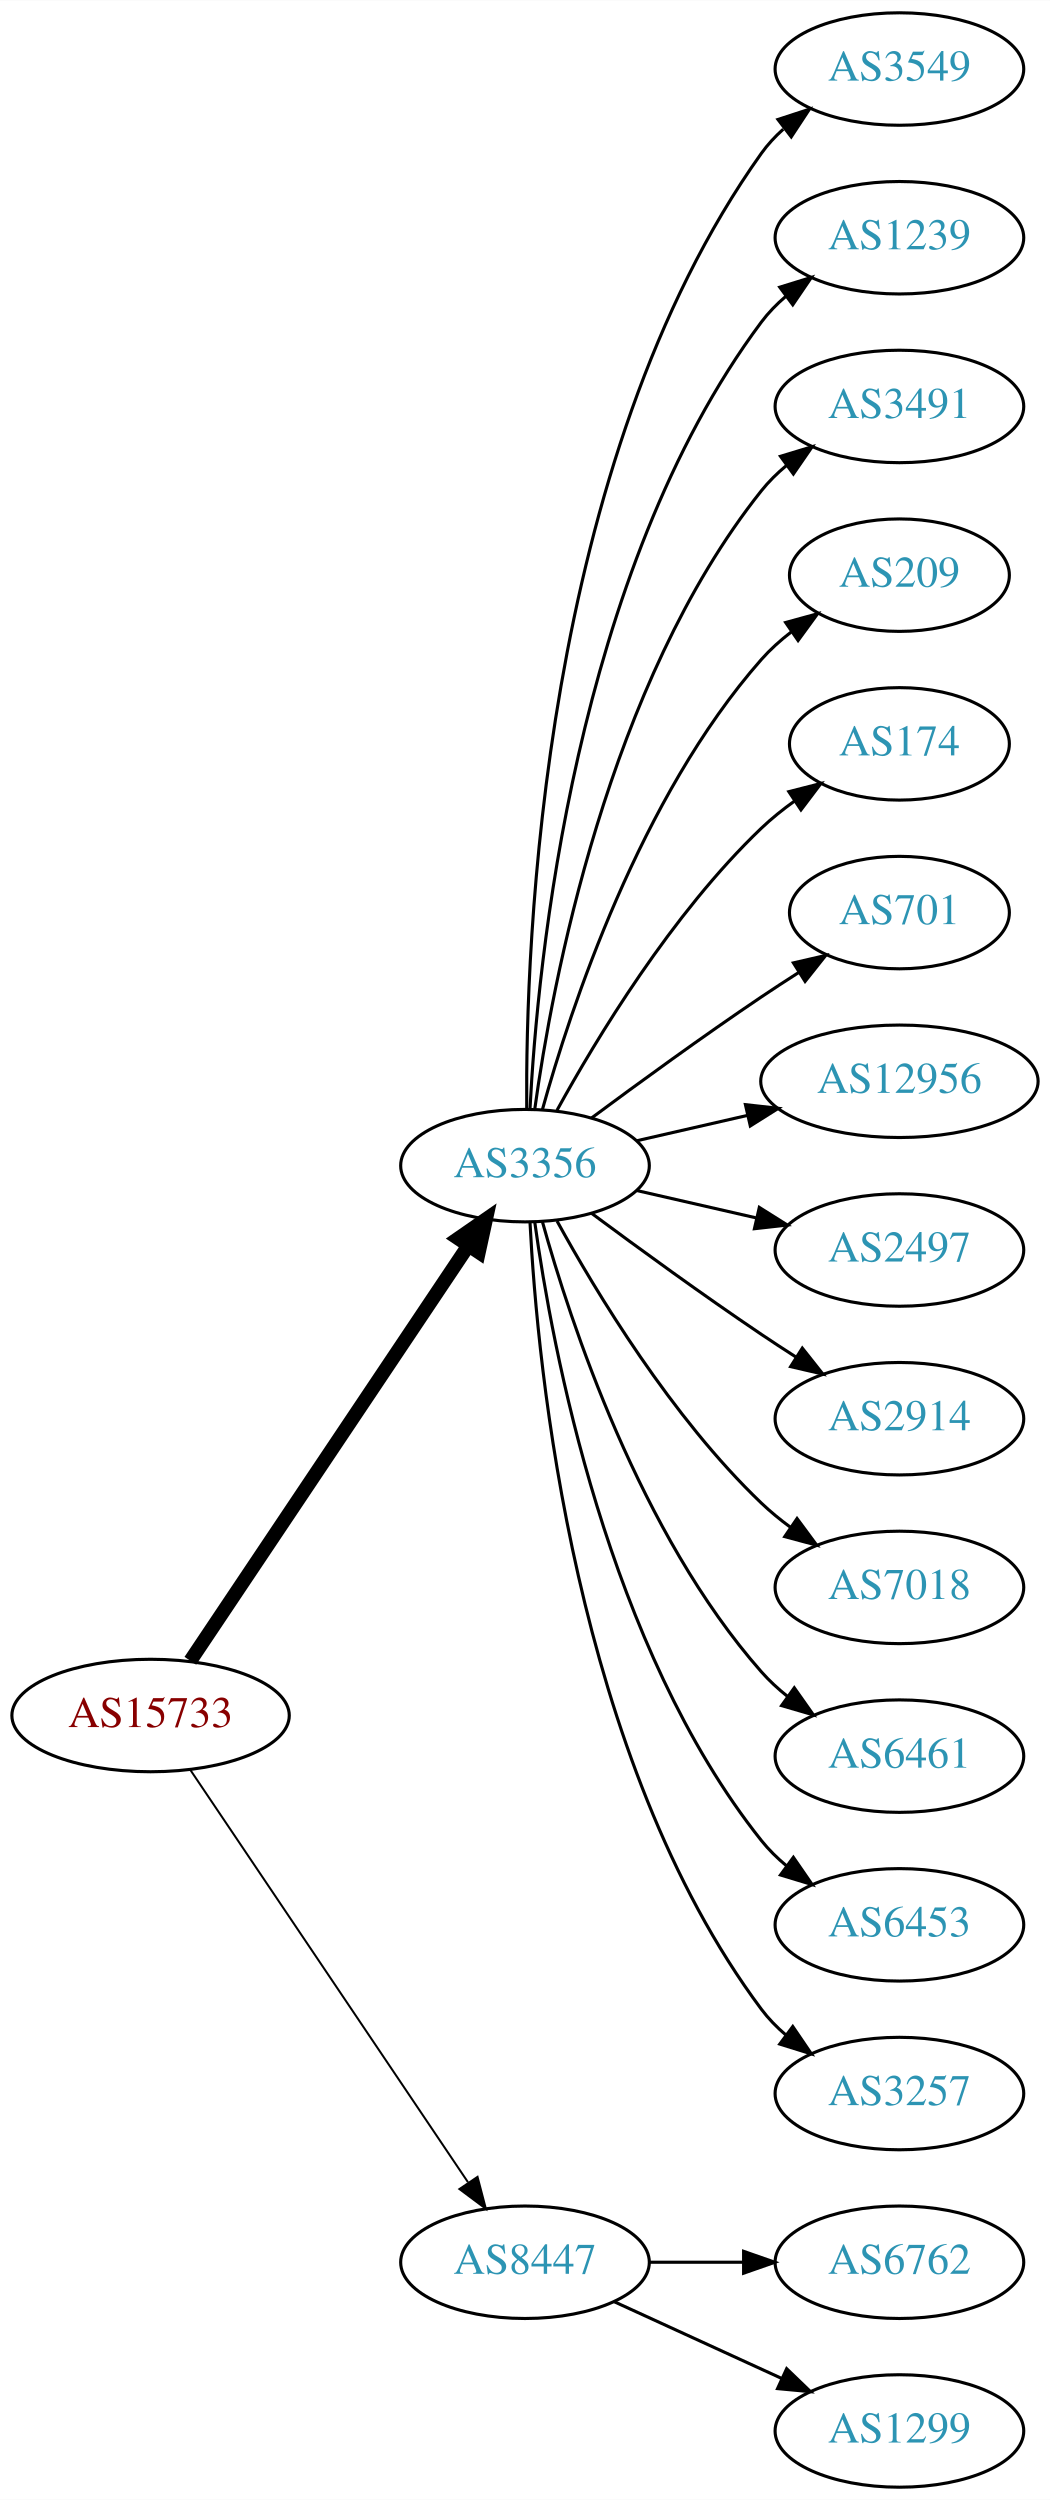
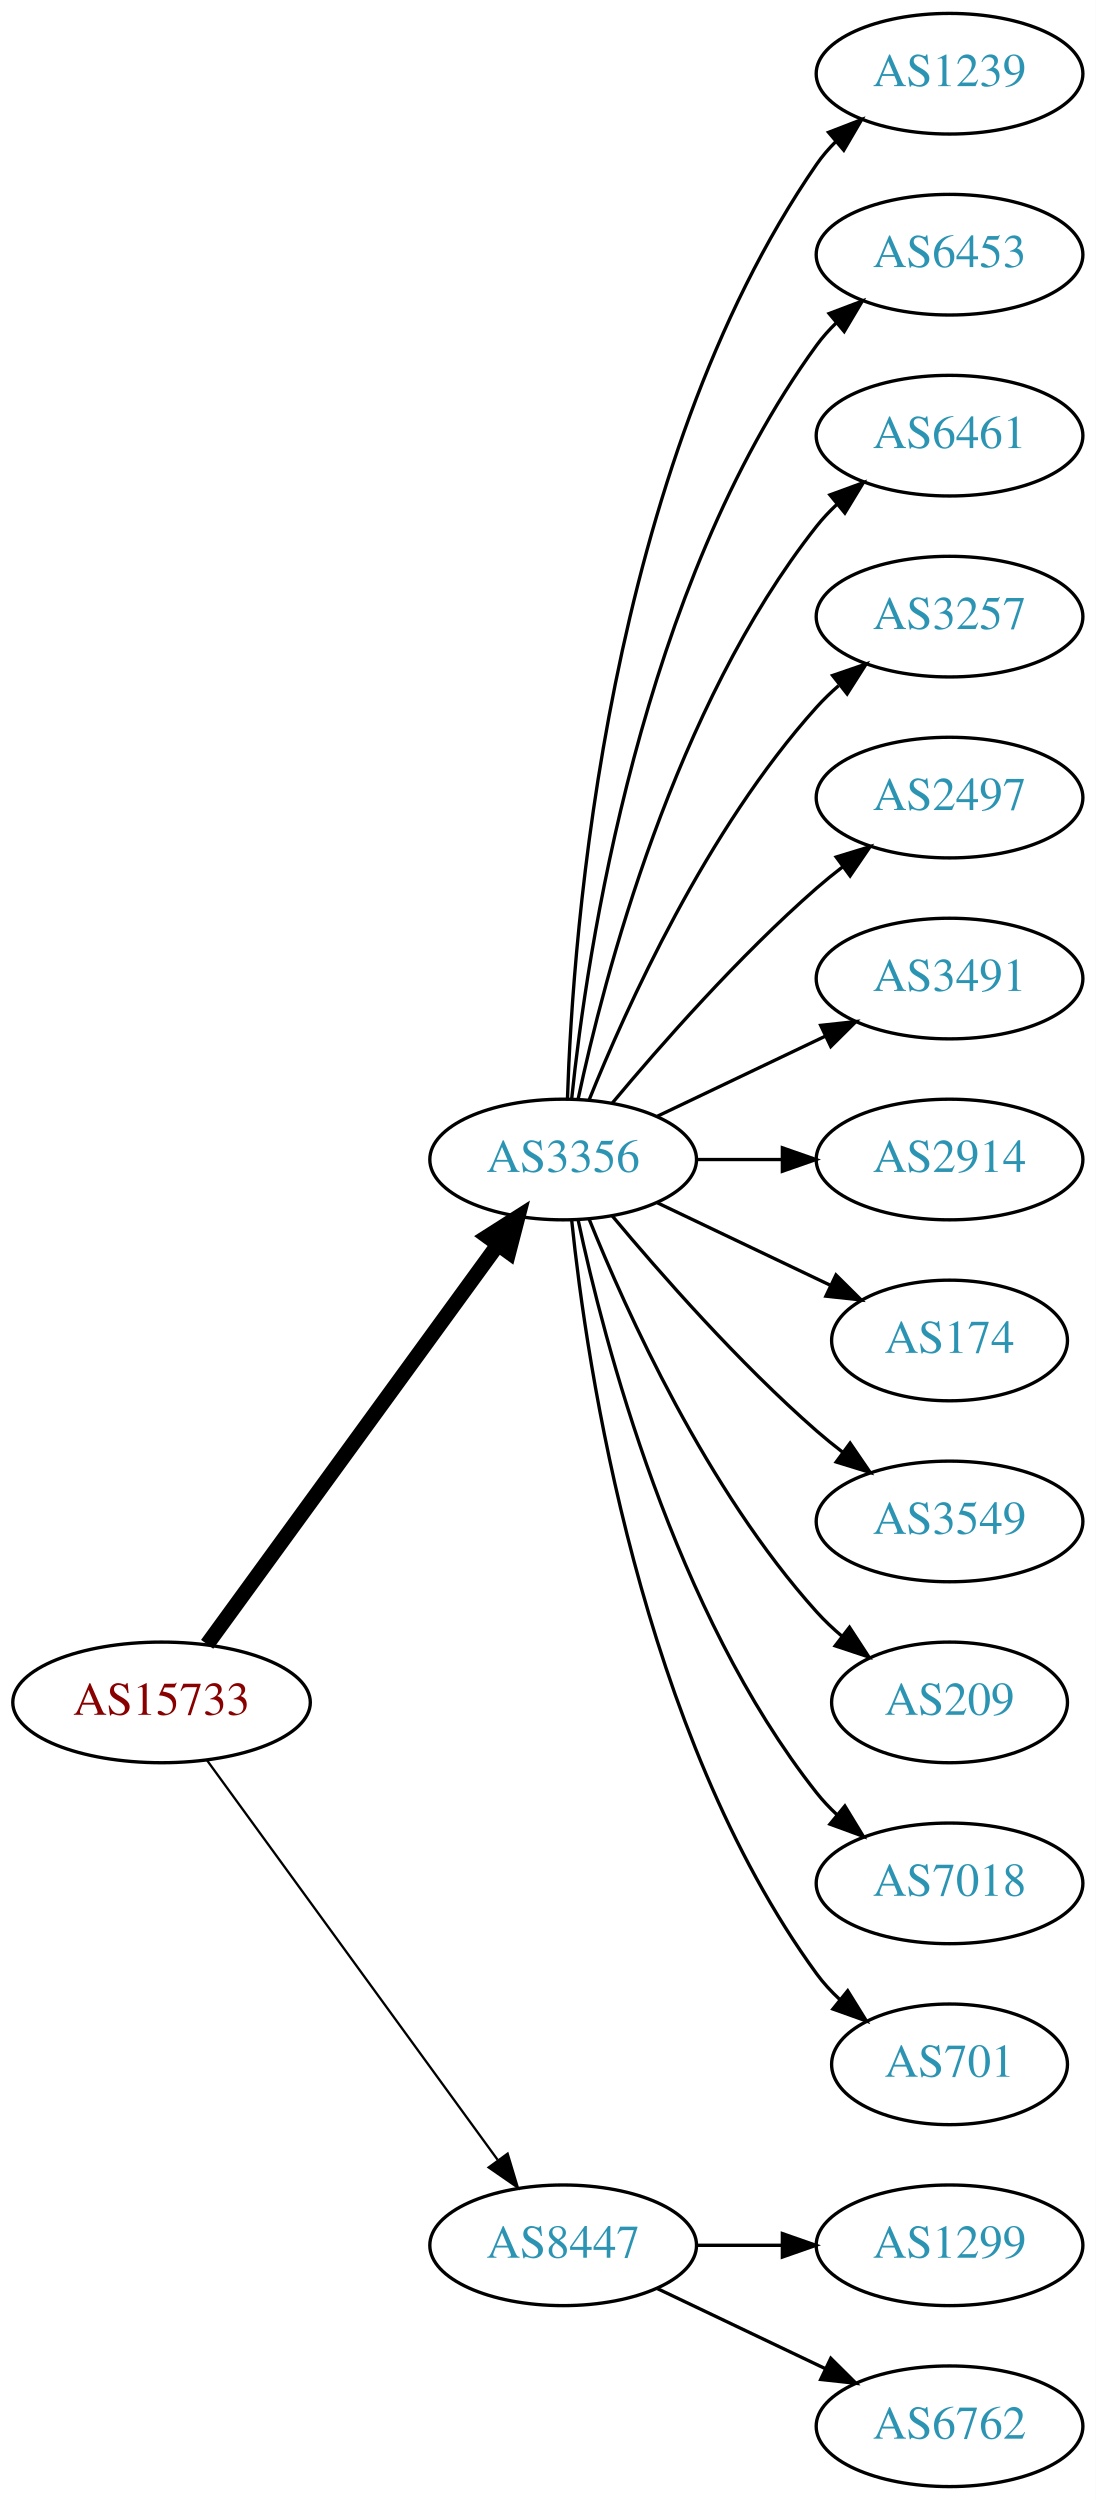
- <svg xmlns="http://www.w3.org/2000/svg" xmlns:xlink="http://www.w3.org/1999/xlink" width="336pt" height="800pt" viewBox="0.00 0.00 336.08 800.00">
-   <g id="graph0" class="graph" transform="scale(1 1) rotate(0) translate(4 796)">
-     <polygon fill="white" stroke="none" points="-4,4 -4,-796 332.077,-796 332.077,4 -4,4" />
+ <svg xmlns="http://www.w3.org/2000/svg" xmlns:xlink="http://www.w3.org/1999/xlink" width="327pt" height="746pt" viewBox="0.00 0.00 326.98 746.00">
+   <g id="graph0" class="graph" transform="scale(1 1) rotate(0) translate(4 742)">
+     <polygon fill="white" stroke="none" points="-4,4 -4,-742 322.978,-742 322.978,4 -4,4" />
    <g id="node1" class="node">
      <g id="a_node1">
        <a xlink:href="/asn/15733" xlink:title="AS15733 ~ Corporate Datacenter Austria [AT]">
-           <ellipse fill="#ffffff" stroke="black" cx="44.196" cy="-247" rx="44.393" ry="18" />
-           <text text-anchor="middle" x="44.196" y="-243.3" font-family="Times,serif" font-size="14.00" fill="#880000">AS15733</text>
+           <ellipse fill="#ffffff" stroke="black" cx="44.196" cy="-234" rx="44.393" ry="18" />
+           <text text-anchor="middle" x="44.196" y="-230.3" font-family="Times,serif" font-size="14.00" fill="#880000">AS15733</text>
        </a>
      </g>
    </g>
    <g id="node2" class="node">
      <g id="a_node2">
        <a xlink:href="/asn/3356" xlink:title="AS3356 ~ Level 3 Parent, LLC [US]">
-           <ellipse fill="#ffffff" stroke="black" cx="164.039" cy="-423" rx="39.794" ry="18" />
-           <text text-anchor="middle" x="164.039" y="-419.3" font-family="Times,serif" font-size="14.00" fill="#2c94b3">AS3356</text>
+           <ellipse fill="#ffffff" stroke="black" cx="164.039" cy="-396" rx="39.794" ry="18" />
+           <text text-anchor="middle" x="164.039" y="-392.3" font-family="Times,serif" font-size="14.00" fill="#2c94b3">AS3356</text>
        </a>
      </g>
    </g>
    <g id="edge1" class="edge">
-       <path fill="none" stroke="black" stroke-width="4.5" d="M56.926,-264.519C77.803,-295.699 121.491,-360.948 145.794,-397.245" />
-       <polygon fill="black" stroke="black" stroke-width="4.5" points="142.694,-399.693 151.53,-405.811 149.238,-395.311 142.694,-399.693" />
+       <path fill="none" stroke="black" stroke-width="4.5" d="M57.807,-251.337C78.628,-279.96 120.29,-337.233 144.479,-370.486" />
+       <polygon fill="black" stroke="black" stroke-width="4.5" points="141.451,-373.017 150.518,-378.788 147.82,-368.385 141.451,-373.017" />
    </g>
    <g id="node3" class="node">
      <g id="a_node3">
        <a xlink:href="/asn/8447" xlink:title="AS8447 ~ A1 Telekom Austria AG [AT]">
          <ellipse fill="#ffffff" stroke="black" cx="164.039" cy="-72" rx="39.794" ry="18" />
          <text text-anchor="middle" x="164.039" y="-68.3" font-family="Times,serif" font-size="14.00" fill="#2c94b3">AS8447</text>
        </a>
      </g>
    </g>
    <g id="edge2" class="edge">
-       <path fill="none" stroke="black" stroke-width="0.643" d="M56.926,-229.581C77.803,-198.578 121.491,-133.699 145.794,-97.608" />
-       <polygon fill="black" stroke="black" stroke-width="0.643" points="148.847,-99.341 151.53,-89.091 143.041,-95.431 148.847,-99.341" />
+       <path fill="none" stroke="black" stroke-width="0.692" d="M57.807,-216.663C78.628,-188.04 120.29,-130.767 144.479,-97.514" />
+       <polygon fill="black" stroke="black" stroke-width="0.692" points="147.466,-99.358 150.518,-89.212 141.805,-95.24 147.466,-99.358" />
    </g>
    <g id="node4" class="node">
      <g id="a_node4">
-         <a xlink:href="/asn/3549" xlink:title="AS3549 ~ Level 3 Parent, LLC [US]">
-           <ellipse fill="#ffffff" stroke="black" cx="283.881" cy="-774" rx="39.794" ry="18" />
-           <text text-anchor="middle" x="283.881" y="-770.3" font-family="Times,serif" font-size="14.00" fill="#2c94b3">AS3549</text>
+         <a xlink:href="/asn/1239" xlink:title="AS1239 ~ Sprint [US]">
+           <ellipse fill="#ffffff" stroke="black" cx="279.332" cy="-720" rx="39.794" ry="18" />
+           <text text-anchor="middle" x="279.332" y="-716.3" font-family="Times,serif" font-size="14.00" fill="#2c94b3">AS1239</text>
        </a>
      </g>
    </g>
    <g id="edge3" class="edge">
-       <path fill="none" stroke="black" d="M164.587,-441.063C164.168,-493.503 169.322,-648.293 239.685,-747 241.687,-749.809 244.082,-752.388 246.703,-754.743" />
-       <polygon fill="black" stroke="black" points="245.007,-757.852 255.079,-761.139 249.255,-752.288 245.007,-757.852" />
+       <path fill="none" stroke="black" d="M165.318,-414.161C166.917,-463.461 177.066,-602.175 239.685,-693 241.34,-695.401 243.283,-697.656 245.401,-699.76" />
+       <polygon fill="black" stroke="black" points="243.232,-702.51 253.118,-706.322 247.767,-697.177 243.232,-702.51" />
    </g>
    <g id="node5" class="node">
      <g id="a_node5">
-         <a xlink:href="/asn/1239" xlink:title="AS1239 ~ Sprint [US]">
-           <ellipse fill="#ffffff" stroke="black" cx="283.881" cy="-720" rx="39.794" ry="18" />
-           <text text-anchor="middle" x="283.881" y="-716.3" font-family="Times,serif" font-size="14.00" fill="#2c94b3">AS1239</text>
+         <a xlink:href="/asn/6453" xlink:title="AS6453 ~ TATA COMMUNICATIONS (AMERICA) INC [US]">
+           <ellipse fill="#ffffff" stroke="black" cx="279.332" cy="-666" rx="39.794" ry="18" />
+           <text text-anchor="middle" x="279.332" y="-662.3" font-family="Times,serif" font-size="14.00" fill="#2c94b3">AS6453</text>
        </a>
      </g>
    </g>
    <g id="edge4" class="edge">
-       <path fill="none" stroke="black" d="M165.63,-441.023C168.007,-487.412 179.925,-612.893 239.685,-693 241.933,-696.013 244.624,-698.769 247.551,-701.272" />
-       <polygon fill="black" stroke="black" points="245.582,-704.169 255.702,-707.303 249.746,-698.542 245.582,-704.169" />
+       <path fill="none" stroke="black" d="M166.595,-414.256C171.066,-457.303 187.199,-566.94 239.685,-639 241.402,-641.357 243.389,-643.581 245.538,-645.663" />
+       <polygon fill="black" stroke="black" points="243.402,-648.439 253.313,-652.183 247.9,-643.075 243.402,-648.439" />
    </g>
    <g id="node6" class="node">
      <g id="a_node6">
-         <a xlink:href="/asn/3491" xlink:title="AS3491 ~ PCCW Global, Inc. [US]">
-           <ellipse fill="#ffffff" stroke="black" cx="283.881" cy="-666" rx="39.794" ry="18" />
-           <text text-anchor="middle" x="283.881" y="-662.3" font-family="Times,serif" font-size="14.00" fill="#2c94b3">AS3491</text>
+         <a xlink:href="/asn/6461" xlink:title="AS6461 ~ Zayo Bandwidth [US]">
+           <ellipse fill="#ffffff" stroke="black" cx="279.332" cy="-612" rx="39.794" ry="18" />
+           <text text-anchor="middle" x="279.332" y="-608.3" font-family="Times,serif" font-size="14.00" fill="#2c94b3">AS6461</text>
        </a>
      </g>
    </g>
    <g id="edge5" class="edge">
-       <path fill="none" stroke="black" d="M167.178,-441.17C172.678,-480.974 190.504,-577.233 239.685,-639 242.026,-641.94 244.781,-644.649 247.747,-647.121" />
-       <polygon fill="black" stroke="black" points="245.812,-650.042 255.953,-653.11 249.939,-644.388 245.812,-650.042" />
+       <path fill="none" stroke="black" d="M168.529,-414.16C176.16,-450.03 197.152,-531.155 239.685,-585 241.493,-587.288 243.545,-589.462 245.74,-591.51" />
+       <polygon fill="black" stroke="black" points="243.651,-594.323 253.6,-597.966 248.094,-588.914 243.651,-594.323" />
    </g>
    <g id="node7" class="node">
      <g id="a_node7">
-         <a xlink:href="/asn/209" xlink:title="AS209 ~ CenturyLink Communications, LLC [US]">
-           <ellipse fill="#ffffff" stroke="black" cx="283.881" cy="-612" rx="35.194" ry="18" />
-           <text text-anchor="middle" x="283.881" y="-608.3" font-family="Times,serif" font-size="14.00" fill="#2c94b3">AS209</text>
+         <a xlink:href="/asn/3257" xlink:title="AS3257 ~ GTT [DE]">
+           <ellipse fill="#ffffff" stroke="black" cx="279.332" cy="-558" rx="39.794" ry="18" />
+           <text text-anchor="middle" x="279.332" y="-554.3" font-family="Times,serif" font-size="14.00" fill="#2c94b3">AS3257</text>
        </a>
      </g>
    </g>
    <g id="edge6" class="edge">
-       <path fill="none" stroke="black" d="M169.612,-440.946C178.517,-472.995 200.801,-540.842 239.685,-585 242.512,-588.211 245.814,-591.172 249.309,-593.864" />
-       <polygon fill="black" stroke="black" points="247.466,-596.845 257.684,-599.645 251.443,-591.084 247.466,-596.845" />
+       <path fill="none" stroke="black" d="M171.786,-413.787C182.837,-441.243 206.891,-494.578 239.685,-531 241.688,-533.224 243.906,-535.363 246.239,-537.397" />
+       <polygon fill="black" stroke="black" points="244.437,-540.433 254.458,-543.873 248.769,-534.935 244.437,-540.433" />
    </g>
    <g id="node8" class="node">
      <g id="a_node8">
-         <a xlink:href="/asn/174" xlink:title="AS174 ~ Cogent Communications [US]">
-           <ellipse fill="#ffffff" stroke="black" cx="283.881" cy="-558" rx="35.194" ry="18" />
-           <text text-anchor="middle" x="283.881" y="-554.3" font-family="Times,serif" font-size="14.00" fill="#2c94b3">AS174</text>
+         <a xlink:href="/asn/2497" xlink:title="AS2497 ~ Internet Initiative Japan Inc. [JP]">
+           <ellipse fill="#ffffff" stroke="black" cx="279.332" cy="-504" rx="39.794" ry="18" />
+           <text text-anchor="middle" x="279.332" y="-500.3" font-family="Times,serif" font-size="14.00" fill="#2c94b3">AS2497</text>
        </a>
      </g>
    </g>
    <g id="edge7" class="edge">
-       <path fill="none" stroke="black" d="M174.28,-440.713C186.825,-463.561 211.002,-503.611 239.685,-531 242.939,-534.107 246.606,-537.046 250.393,-539.76" />
-       <polygon fill="black" stroke="black" points="248.495,-542.701 258.761,-545.322 252.37,-536.872 248.495,-542.701" />
+       <path fill="none" stroke="black" d="M178.669,-412.817C192.951,-429.929 216.498,-456.745 239.685,-477 242.151,-479.154 244.789,-481.294 247.487,-483.372" />
+       <polygon fill="black" stroke="black" points="245.512,-486.264 255.641,-489.37 249.66,-480.625 245.512,-486.264" />
    </g>
    <g id="node9" class="node">
      <g id="a_node9">
-         <a xlink:href="/asn/701" xlink:title="AS701 ~ UUNET [US]">
-           <ellipse fill="#ffffff" stroke="black" cx="283.881" cy="-504" rx="35.194" ry="18" />
-           <text text-anchor="middle" x="283.881" y="-500.3" font-family="Times,serif" font-size="14.00" fill="#2c94b3">AS701</text>
+         <a xlink:href="/asn/3491" xlink:title="AS3491 ~ PCCW Global, Inc. [US]">
+           <ellipse fill="#ffffff" stroke="black" cx="279.332" cy="-450" rx="39.794" ry="18" />
+           <text text-anchor="middle" x="279.332" y="-446.3" font-family="Times,serif" font-size="14.00" fill="#2c94b3">AS3491</text>
        </a>
      </g>
    </g>
    <g id="edge8" class="edge">
-       <path fill="none" stroke="black" d="M185.369,-438.277C200.231,-449.304 220.976,-464.407 239.685,-477 243.502,-479.569 247.552,-482.21 251.583,-484.786" />
-       <polygon fill="black" stroke="black" points="249.952,-487.895 260.277,-490.271 253.687,-481.975 249.952,-487.895" />
+       <path fill="none" stroke="black" d="M192.175,-408.934C207.169,-416.081 225.99,-425.052 242.213,-432.785" />
+       <polygon fill="black" stroke="black" points="240.884,-436.028 251.417,-437.171 243.895,-429.709 240.884,-436.028" />
    </g>
    <g id="node10" class="node">
      <g id="a_node10">
-         <a xlink:href="/asn/12956" xlink:title="AS12956 ~ TELXIUS [ES]">
-           <ellipse fill="#ffffff" stroke="black" cx="283.881" cy="-450" rx="44.393" ry="18" />
-           <text text-anchor="middle" x="283.881" y="-446.3" font-family="Times,serif" font-size="14.00" fill="#2c94b3">AS12956</text>
+         <a xlink:href="/asn/2914" xlink:title="AS2914 ~ NTT America, Inc. [US]">
+           <ellipse fill="#ffffff" stroke="black" cx="279.332" cy="-396" rx="39.794" ry="18" />
+           <text text-anchor="middle" x="279.332" y="-392.3" font-family="Times,serif" font-size="14.00" fill="#2c94b3">AS2914</text>
        </a>
      </g>
    </g>
    <g id="edge9" class="edge">
-       <path fill="none" stroke="black" d="M199.758,-430.955C210.896,-433.507 223.432,-436.379 235.325,-439.104" />
-       <polygon fill="black" stroke="black" points="234.59,-442.526 245.119,-441.348 236.153,-435.703 234.59,-442.526" />
+       <path fill="none" stroke="black" d="M203.711,-396C211.914,-396 220.678,-396 229.21,-396" />
+       <polygon fill="black" stroke="black" points="229.449,-399.5 239.449,-396 229.449,-392.5 229.449,-399.5" />
    </g>
    <g id="node11" class="node">
      <g id="a_node11">
-         <a xlink:href="/asn/2497" xlink:title="AS2497 ~ Internet Initiative Japan Inc. [JP]">
-           <ellipse fill="#ffffff" stroke="black" cx="283.881" cy="-396" rx="39.794" ry="18" />
-           <text text-anchor="middle" x="283.881" y="-392.3" font-family="Times,serif" font-size="14.00" fill="#2c94b3">AS2497</text>
+         <a xlink:href="/asn/174" xlink:title="AS174 ~ Cogent Communications [US]">
+           <ellipse fill="#ffffff" stroke="black" cx="279.332" cy="-342" rx="35.194" ry="18" />
+           <text text-anchor="middle" x="279.332" y="-338.3" font-family="Times,serif" font-size="14.00" fill="#2c94b3">AS174</text>
        </a>
      </g>
    </g>
    <g id="edge10" class="edge">
-       <path fill="none" stroke="black" d="M199.758,-415.045C211.758,-412.296 225.379,-409.175 238.071,-406.267" />
-       <polygon fill="black" stroke="black" points="239.037,-409.636 248.003,-403.991 237.474,-402.813 239.037,-409.636" />
+       <path fill="none" stroke="black" d="M192.175,-383.066C207.607,-375.71 227.092,-366.423 243.628,-358.541" />
+       <polygon fill="black" stroke="black" points="245.448,-361.551 252.969,-354.089 242.436,-355.232 245.448,-361.551" />
    </g>
    <g id="node12" class="node">
      <g id="a_node12">
-         <a xlink:href="/asn/2914" xlink:title="AS2914 ~ NTT America, Inc. [US]">
-           <ellipse fill="#ffffff" stroke="black" cx="283.881" cy="-342" rx="39.794" ry="18" />
-           <text text-anchor="middle" x="283.881" y="-338.3" font-family="Times,serif" font-size="14.00" fill="#2c94b3">AS2914</text>
+         <a xlink:href="/asn/3549" xlink:title="AS3549 ~ Level 3 Parent, LLC [US]">
+           <ellipse fill="#ffffff" stroke="black" cx="279.332" cy="-288" rx="39.794" ry="18" />
+           <text text-anchor="middle" x="279.332" y="-284.3" font-family="Times,serif" font-size="14.00" fill="#2c94b3">AS3549</text>
        </a>
      </g>
    </g>
    <g id="edge11" class="edge">
-       <path fill="none" stroke="black" d="M185.369,-407.723C200.231,-396.696 220.976,-381.593 239.685,-369 243.234,-366.611 246.984,-364.161 250.733,-361.758" />
-       <polygon fill="black" stroke="black" points="252.801,-364.591 259.381,-356.288 249.059,-358.675 252.801,-364.591" />
+       <path fill="none" stroke="black" d="M178.669,-379.183C192.951,-362.071 216.498,-335.255 239.685,-315 242.151,-312.846 244.789,-310.706 247.487,-308.628" />
+       <polygon fill="black" stroke="black" points="249.66,-311.375 255.641,-302.63 245.512,-305.736 249.66,-311.375" />
    </g>
    <g id="node13" class="node">
      <g id="a_node13">
-         <a xlink:href="/asn/7018" xlink:title="AS7018 ~ AT&amp;T Services, Inc. [US]">
-           <ellipse fill="#ffffff" stroke="black" cx="283.881" cy="-288" rx="39.794" ry="18" />
-           <text text-anchor="middle" x="283.881" y="-284.3" font-family="Times,serif" font-size="14.00" fill="#2c94b3">AS7018</text>
+         <a xlink:href="/asn/209" xlink:title="AS209 ~ CenturyLink Communications, LLC [US]">
+           <ellipse fill="#ffffff" stroke="black" cx="279.332" cy="-234" rx="35.194" ry="18" />
+           <text text-anchor="middle" x="279.332" y="-230.3" font-family="Times,serif" font-size="14.00" fill="#2c94b3">AS209</text>
        </a>
      </g>
    </g>
    <g id="edge12" class="edge">
-       <path fill="none" stroke="black" d="M174.28,-405.287C186.825,-382.439 211.002,-342.389 239.685,-315 242.553,-312.261 245.742,-309.653 249.051,-307.215" />
-       <polygon fill="black" stroke="black" points="251.114,-310.044 257.411,-301.523 247.175,-304.258 251.114,-310.044" />
+       <path fill="none" stroke="black" d="M171.786,-378.213C182.837,-350.757 206.891,-297.422 239.685,-261 242.001,-258.428 244.606,-255.97 247.341,-253.657" />
+       <polygon fill="black" stroke="black" points="249.479,-256.428 255.264,-247.552 245.207,-250.883 249.479,-256.428" />
    </g>
    <g id="node14" class="node">
      <g id="a_node14">
-         <a xlink:href="/asn/6461" xlink:title="AS6461 ~ Zayo Bandwidth [US]">
-           <ellipse fill="#ffffff" stroke="black" cx="283.881" cy="-234" rx="39.794" ry="18" />
-           <text text-anchor="middle" x="283.881" y="-230.3" font-family="Times,serif" font-size="14.00" fill="#2c94b3">AS6461</text>
+         <a xlink:href="/asn/7018" xlink:title="AS7018 ~ AT&amp;T Services, Inc. [US]">
+           <ellipse fill="#ffffff" stroke="black" cx="279.332" cy="-180" rx="39.794" ry="18" />
+           <text text-anchor="middle" x="279.332" y="-176.3" font-family="Times,serif" font-size="14.00" fill="#2c94b3">AS7018</text>
        </a>
      </g>
    </g>
    <g id="edge13" class="edge">
-       <path fill="none" stroke="black" d="M169.612,-405.054C178.517,-373.005 200.801,-305.158 239.685,-261 242.169,-258.179 245.019,-255.551 248.044,-253.129" />
-       <polygon fill="black" stroke="black" points="250.23,-255.869 256.334,-247.209 246.162,-250.172 250.23,-255.869" />
+       <path fill="none" stroke="black" d="M168.529,-377.84C176.16,-341.97 197.152,-260.845 239.685,-207 241.493,-204.712 243.545,-202.538 245.74,-200.49" />
+       <polygon fill="black" stroke="black" points="248.094,-203.086 253.6,-194.034 243.651,-197.677 248.094,-203.086" />
    </g>
    <g id="node15" class="node">
      <g id="a_node15">
-         <a xlink:href="/asn/6453" xlink:title="AS6453 ~ TATA COMMUNICATIONS (AMERICA) INC [US]">
-           <ellipse fill="#ffffff" stroke="black" cx="283.881" cy="-180" rx="39.794" ry="18" />
-           <text text-anchor="middle" x="283.881" y="-176.3" font-family="Times,serif" font-size="14.00" fill="#2c94b3">AS6453</text>
+         <a xlink:href="/asn/701" xlink:title="AS701 ~ UUNET [US]">
+           <ellipse fill="#ffffff" stroke="black" cx="279.332" cy="-126" rx="35.194" ry="18" />
+           <text text-anchor="middle" x="279.332" y="-122.3" font-family="Times,serif" font-size="14.00" fill="#2c94b3">AS701</text>
        </a>
      </g>
    </g>
    <g id="edge14" class="edge">
-       <path fill="none" stroke="black" d="M167.178,-404.83C172.678,-365.026 190.504,-268.767 239.685,-207 242.026,-204.06 244.781,-201.351 247.747,-198.879" />
-       <polygon fill="black" stroke="black" points="249.939,-201.612 255.953,-192.89 245.812,-195.958 249.939,-201.612" />
+       <path fill="none" stroke="black" d="M166.595,-377.744C171.066,-334.697 187.199,-225.06 239.685,-153 241.661,-150.288 243.995,-147.751 246.522,-145.405" />
+       <polygon fill="black" stroke="black" points="248.938,-147.952 254.517,-138.945 244.539,-142.507 248.938,-147.952" />
    </g>
    <g id="node16" class="node">
      <g id="a_node16">
-         <a xlink:href="/asn/3257" xlink:title="AS3257 ~ GTT [DE]">
-           <ellipse fill="#ffffff" stroke="black" cx="283.881" cy="-126" rx="39.794" ry="18" />
-           <text text-anchor="middle" x="283.881" y="-122.3" font-family="Times,serif" font-size="14.00" fill="#2c94b3">AS3257</text>
+         <a xlink:href="/asn/1299" xlink:title="AS1299 ~ Telia Carrier [EU]">
+           <ellipse fill="#ffffff" stroke="black" cx="279.332" cy="-72" rx="39.794" ry="18" />
+           <text text-anchor="middle" x="279.332" y="-68.3" font-family="Times,serif" font-size="14.00" fill="#2c94b3">AS1299</text>
        </a>
      </g>
    </g>
    <g id="edge15" class="edge">
-       <path fill="none" stroke="black" d="M165.63,-404.977C168.007,-358.588 179.925,-233.107 239.685,-153 241.933,-149.987 244.624,-147.231 247.551,-144.728" />
-       <polygon fill="black" stroke="black" points="249.746,-147.458 255.702,-138.697 245.582,-141.831 249.746,-147.458" />
+       <path fill="none" stroke="black" d="M203.711,-72C211.914,-72 220.678,-72 229.21,-72" />
+       <polygon fill="black" stroke="black" points="229.449,-75.5 239.449,-72 229.449,-68.5 229.449,-75.5" />
    </g>
    <g id="node17" class="node">
      <g id="a_node17">
        <a xlink:href="/asn/6762" xlink:title="AS6762 ~ TELECOM ITALIA SPARKLE S.p.A. [IT]">
-           <ellipse fill="#ffffff" stroke="black" cx="283.881" cy="-72" rx="39.794" ry="18" />
-           <text text-anchor="middle" x="283.881" y="-68.3" font-family="Times,serif" font-size="14.00" fill="#2c94b3">AS6762</text>
+           <ellipse fill="#ffffff" stroke="black" cx="279.332" cy="-18" rx="39.794" ry="18" />
+           <text text-anchor="middle" x="279.332" y="-14.3" font-family="Times,serif" font-size="14.00" fill="#2c94b3">AS6762</text>
        </a>
      </g>
    </g>
    <g id="edge16" class="edge">
-       <path fill="none" stroke="black" d="M203.951,-72C213.505,-72 223.854,-72 233.817,-72" />
-       <polygon fill="black" stroke="black" points="234.009,-75.5 244.009,-72 234.009,-68.5 234.009,-75.5" />
-     </g>
-     <g id="node18" class="node">
-       <g id="a_node18">
-         <a xlink:href="/asn/1299" xlink:title="AS1299 ~ Telia Carrier [EU]">
-           <ellipse fill="#ffffff" stroke="black" cx="283.881" cy="-18" rx="39.794" ry="18" />
-           <text text-anchor="middle" x="283.881" y="-14.3" font-family="Times,serif" font-size="14.00" fill="#2c94b3">AS1299</text>
-         </a>
-       </g>
-     </g>
-     <g id="edge17" class="edge">
-       <path fill="none" stroke="black" d="M192.667,-59.339C208.624,-52.027 228.895,-42.739 246.178,-34.819" />
-       <polygon fill="black" stroke="black" points="247.793,-37.929 255.425,-30.581 244.876,-31.565 247.793,-37.929" />
+       <path fill="none" stroke="black" d="M192.175,-59.066C207.169,-51.919 225.99,-42.948 242.213,-35.215" />
+       <polygon fill="black" stroke="black" points="243.895,-38.291 251.417,-30.829 240.884,-31.972 243.895,-38.291" />
    </g>
  </g>
</svg>
